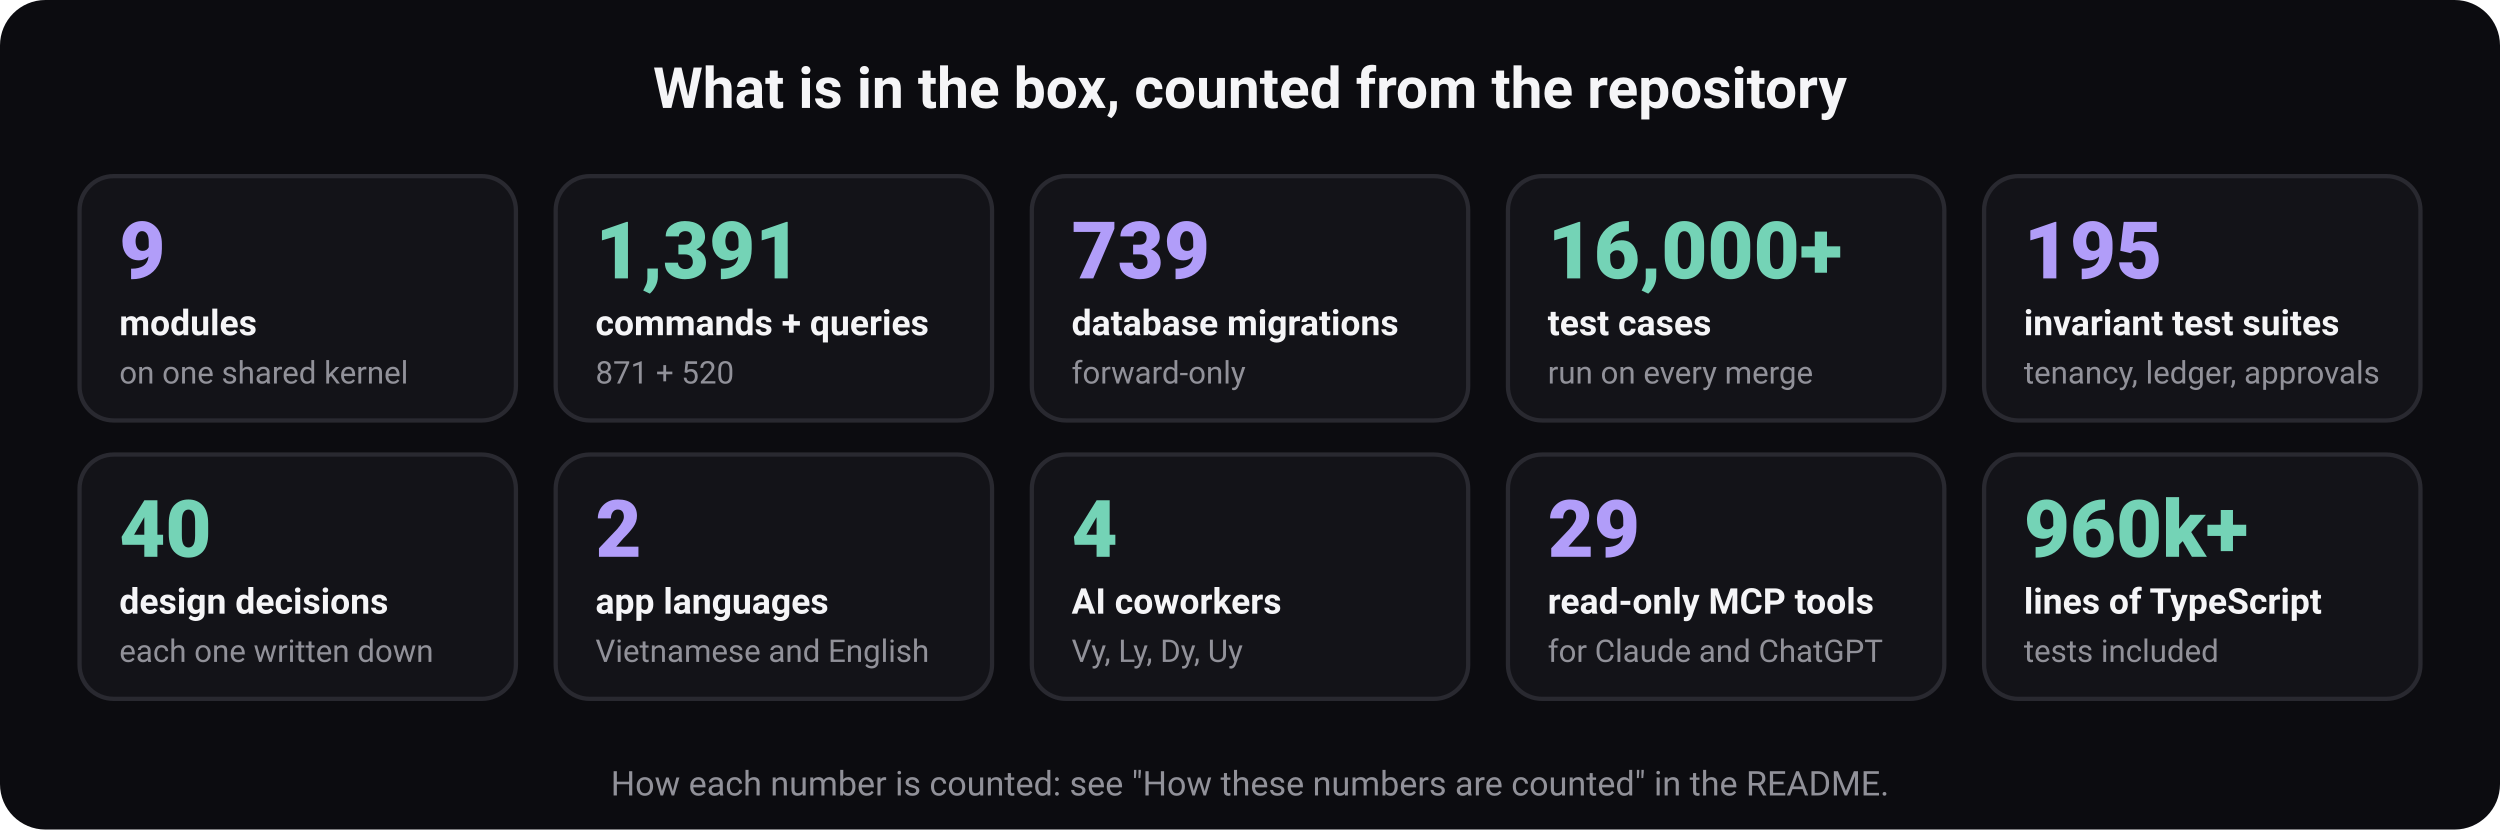
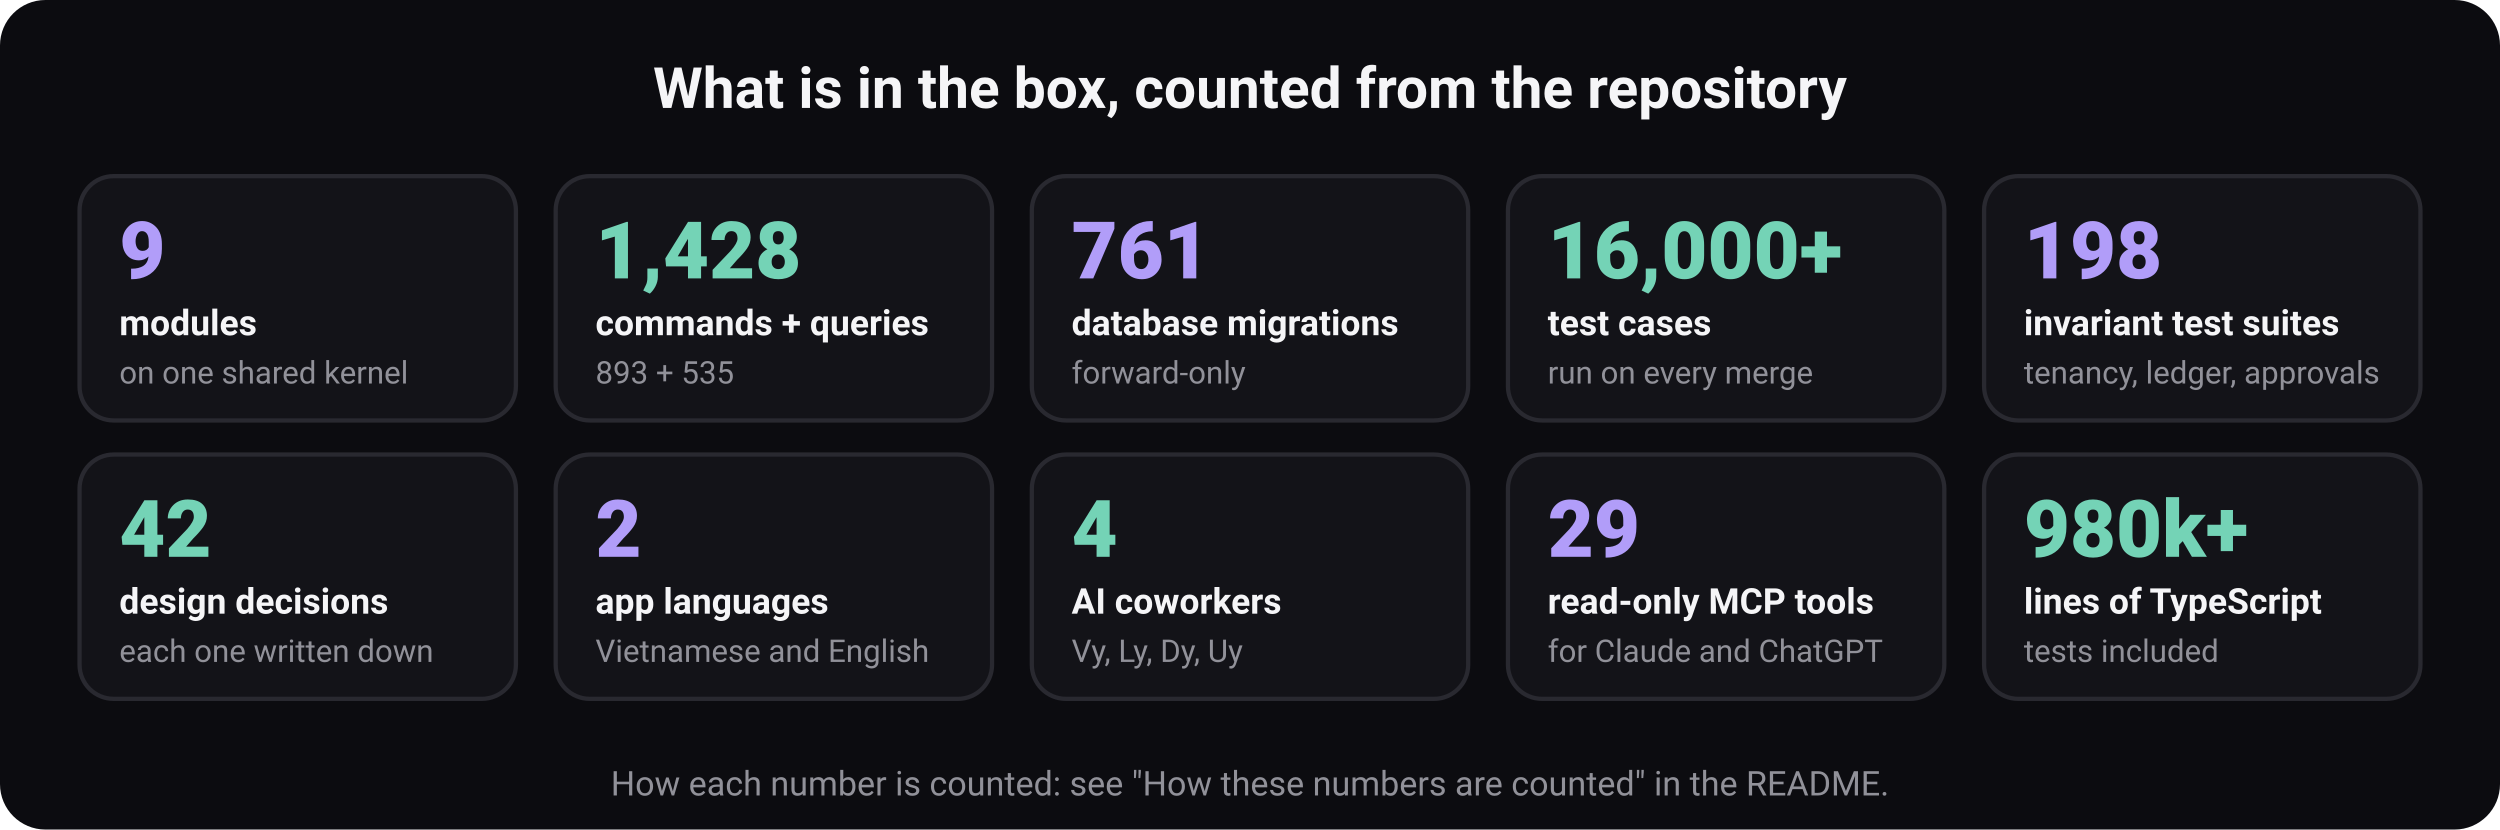
<svg xmlns="http://www.w3.org/2000/svg" width="880" height="292" viewBox="0 0 880 292" role="img" aria-labelledby="t d" font-family="ui-sans-serif, system-ui, -apple-system, 'Segoe UI', Roboto, 'Helvetica Neue', Arial, sans-serif">
  <rect width="880" height="292" rx="16" fill="#0c0c10" />
  <text x="440" y="38" font-size="20" font-weight="700" fill="#f5f5f7" text-anchor="middle">What is in the box, counted from the repository</text>
  <rect x="28" y="62" width="153.6" height="86" rx="12" fill="#131318" stroke="#292930" stroke-width="1.5" />
  <text x="42" y="98" font-size="28" font-weight="800" fill="#b19df9" text-anchor="start">9</text>
  <text x="42" y="118" font-size="12.5" font-weight="600" fill="#f5f5f7" text-anchor="start">modules</text>
  <text x="42" y="135" font-size="11" font-weight="400" fill="#919199" text-anchor="start">on one shared kernel</text>
  <rect x="195.6" y="62" width="153.6" height="86" rx="12" fill="#131318" stroke="#292930" stroke-width="1.5" />
-   <text x="209.6" y="98" font-size="28" font-weight="800" fill="#74d3b6" text-anchor="start">1,391</text>
+   <text x="209.6" y="98" font-size="28" font-weight="800" fill="#74d3b6" text-anchor="start">1,428</text>
  <text x="209.6" y="118" font-size="12.5" font-weight="600" fill="#f5f5f7" text-anchor="start">commands + queries</text>
-   <text x="209.6" y="135" font-size="11" font-weight="400" fill="#919199" text-anchor="start">871 + 520</text>
+   <text x="209.6" y="135" font-size="11" font-weight="400" fill="#919199" text-anchor="start">893 + 535</text>
  <rect x="363.2" y="62" width="153.6" height="86" rx="12" fill="#131318" stroke="#292930" stroke-width="1.5" />
-   <text x="377.2" y="98" font-size="28" font-weight="800" fill="#b19df9" text-anchor="start">739</text>
+   <text x="377.2" y="98" font-size="28" font-weight="800" fill="#b19df9" text-anchor="start">761</text>
  <text x="377.2" y="118" font-size="12.5" font-weight="600" fill="#f5f5f7" text-anchor="start">database migrations</text>
  <text x="377.2" y="135" font-size="11" font-weight="400" fill="#919199" text-anchor="start">forward-only</text>
  <rect x="530.8" y="62" width="153.6" height="86" rx="12" fill="#131318" stroke="#292930" stroke-width="1.5" />
  <text x="544.8" y="98" font-size="28" font-weight="800" fill="#74d3b6" text-anchor="start">16,000+</text>
  <text x="544.8" y="118" font-size="12.5" font-weight="600" fill="#f5f5f7" text-anchor="start">test cases</text>
  <text x="544.8" y="135" font-size="11" font-weight="400" fill="#919199" text-anchor="start">run on every merge</text>
  <rect x="698.4" y="62" width="153.6" height="86" rx="12" fill="#131318" stroke="#292930" stroke-width="1.5" />
-   <text x="712.4" y="98" font-size="28" font-weight="800" fill="#b19df9" text-anchor="start">195</text>
+   <text x="712.4" y="98" font-size="28" font-weight="800" fill="#b19df9" text-anchor="start">198</text>
  <text x="712.4" y="118" font-size="12.5" font-weight="600" fill="#f5f5f7" text-anchor="start">invariant test suites</text>
  <text x="712.4" y="135" font-size="11" font-weight="400" fill="#919199" text-anchor="start">tenancy, ledger, approvals</text>
  <rect x="28" y="160" width="153.6" height="86" rx="12" fill="#131318" stroke="#292930" stroke-width="1.5" />
-   <text x="42" y="196" font-size="28" font-weight="800" fill="#74d3b6" text-anchor="start">40</text>
+   <text x="42" y="196" font-size="28" font-weight="800" fill="#74d3b6" text-anchor="start">42</text>
  <text x="42" y="216" font-size="12.5" font-weight="600" fill="#f5f5f7" text-anchor="start">design decisions</text>
  <text x="42" y="233" font-size="11" font-weight="400" fill="#919199" text-anchor="start">each one written down</text>
  <rect x="195.6" y="160" width="153.6" height="86" rx="12" fill="#131318" stroke="#292930" stroke-width="1.5" />
  <text x="209.6" y="196" font-size="28" font-weight="800" fill="#b19df9" text-anchor="start">2</text>
  <text x="209.6" y="216" font-size="12.5" font-weight="600" fill="#f5f5f7" text-anchor="start">app languages</text>
  <text x="209.6" y="233" font-size="11" font-weight="400" fill="#919199" text-anchor="start">Vietnamese and English</text>
  <rect x="363.2" y="160" width="153.6" height="86" rx="12" fill="#131318" stroke="#292930" stroke-width="1.5" />
  <text x="377.2" y="196" font-size="28" font-weight="800" fill="#74d3b6" text-anchor="start">4</text>
  <text x="377.2" y="216" font-size="12.5" font-weight="600" fill="#f5f5f7" text-anchor="start">AI coworkers</text>
  <text x="377.2" y="233" font-size="11" font-weight="400" fill="#919199" text-anchor="start">Vy, Ly, Dy, Uy</text>
  <rect x="530.8" y="160" width="153.6" height="86" rx="12" fill="#131318" stroke="#292930" stroke-width="1.5" />
  <text x="544.8" y="196" font-size="28" font-weight="800" fill="#b19df9" text-anchor="start">29</text>
  <text x="544.8" y="216" font-size="12.5" font-weight="600" fill="#f5f5f7" text-anchor="start">read-only MCP tools</text>
  <text x="544.8" y="233" font-size="11" font-weight="400" fill="#919199" text-anchor="start">for Claude and ChatGPT</text>
  <rect x="698.4" y="160" width="153.6" height="86" rx="12" fill="#131318" stroke="#292930" stroke-width="1.5" />
-   <text x="712.4" y="196" font-size="28" font-weight="800" fill="#74d3b6" text-anchor="start">960k+</text>
+   <text x="712.4" y="196" font-size="28" font-weight="800" fill="#74d3b6" text-anchor="start">980k+</text>
  <text x="712.4" y="216" font-size="12.5" font-weight="600" fill="#f5f5f7" text-anchor="start">lines of TypeScript</text>
  <text x="712.4" y="233" font-size="11" font-weight="400" fill="#919199" text-anchor="start">tests included</text>
  <text x="440" y="280" font-size="12" font-weight="400" fill="#919199" text-anchor="middle">How each number is counted: see "How these numbers are counted" in the README.</text>
</svg>
